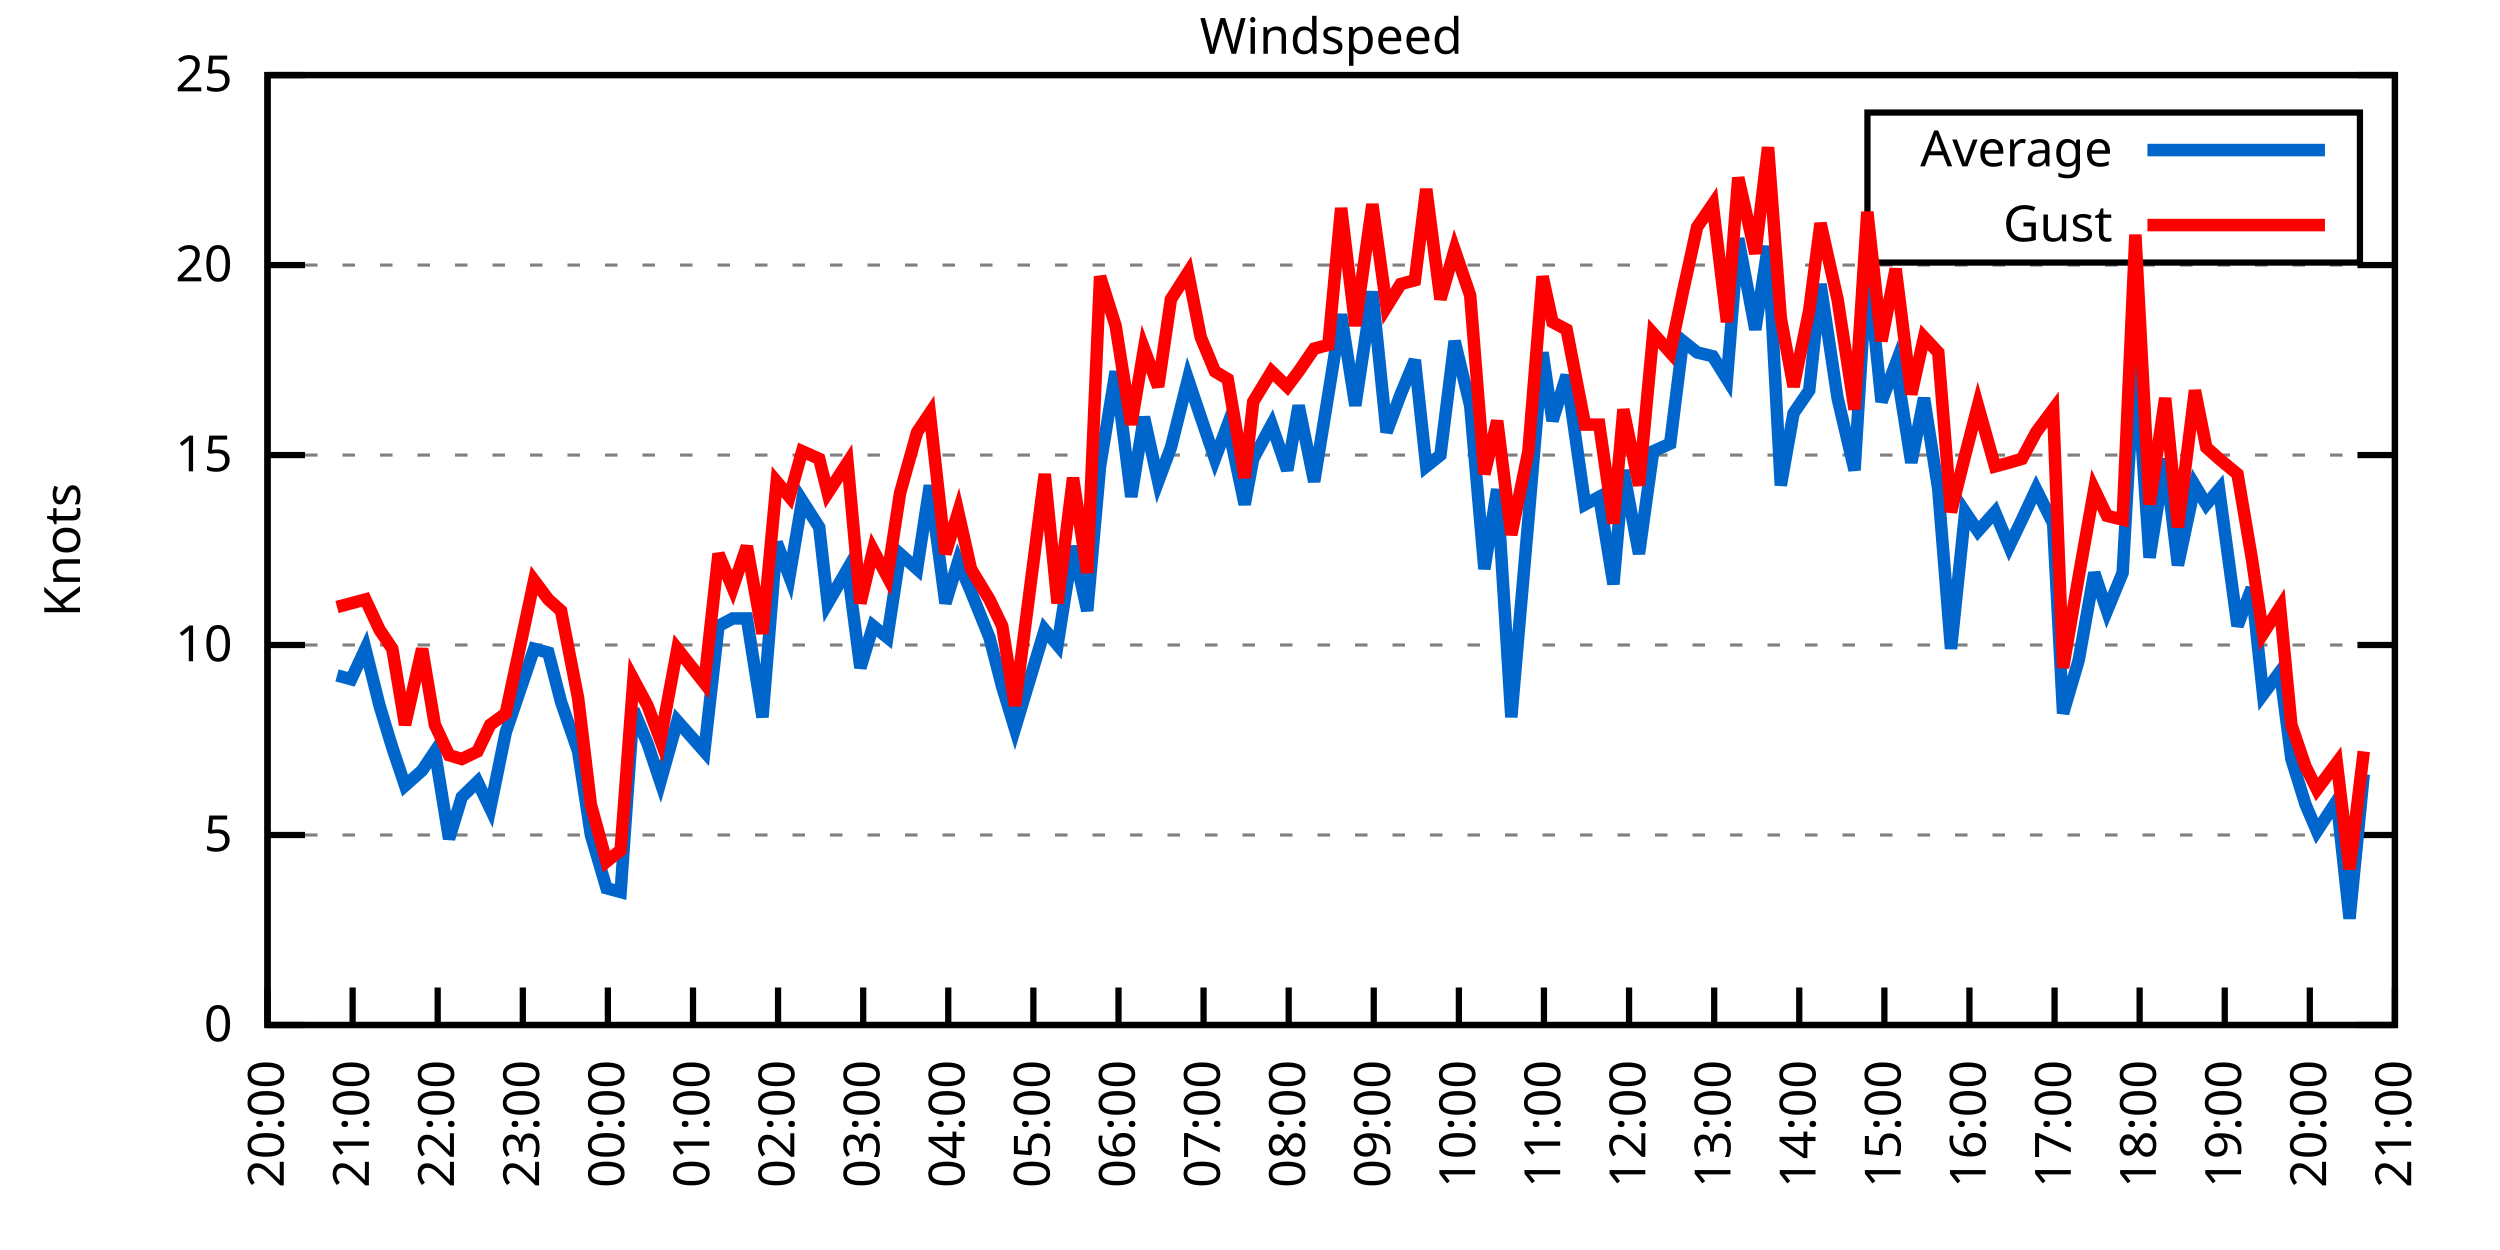
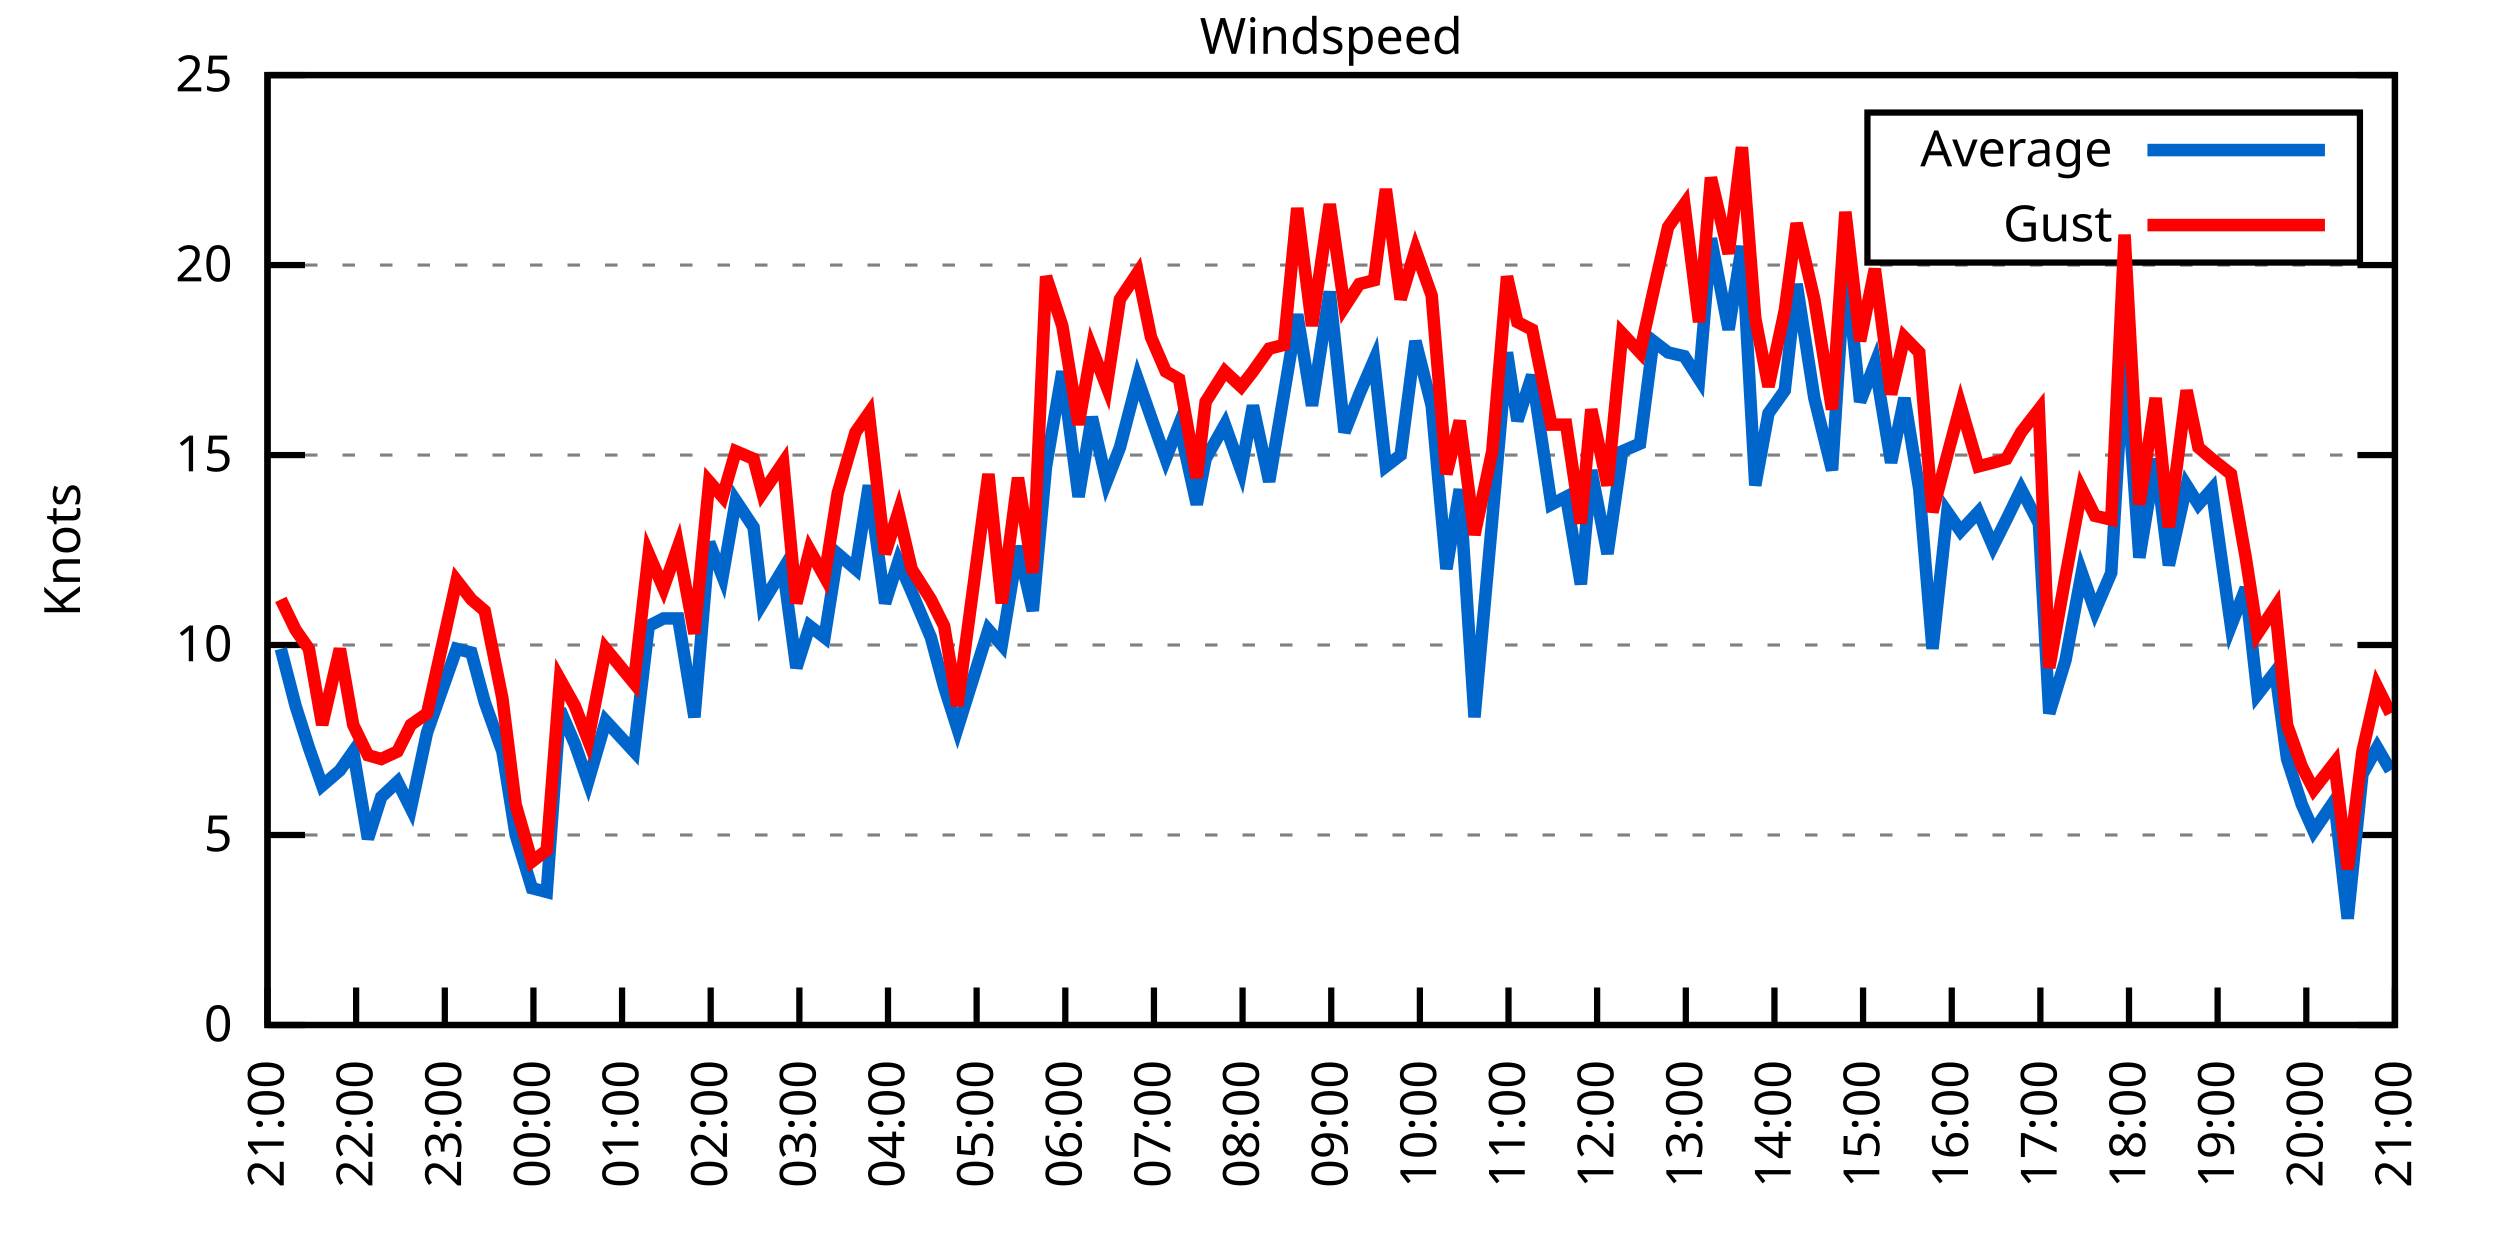
<svg xmlns="http://www.w3.org/2000/svg" xmlns:xlink="http://www.w3.org/1999/xlink" width="400" height="200" viewBox="0 0 400 200">
  <g id="gnuplot_canvas">
    <rect x="0" y="0" width="400" height="200" fill="none" />
    <defs>
      <circle id="gpDot" r="0.5" stroke-width="0.5" stroke="currentColor" />
      <path id="gpPt0" stroke-width="0.333" stroke="currentColor" d="M-1,0 h2 M0,-1 v2" />
      <path id="gpPt1" stroke-width="0.333" stroke="currentColor" d="M-1,-1 L1,1 M1,-1 L-1,1" />
      <path id="gpPt2" stroke-width="0.333" stroke="currentColor" d="M-1,0 L1,0 M0,-1 L0,1 M-1,-1 L1,1 M-1,1 L1,-1" />
      <rect id="gpPt3" stroke-width="0.333" stroke="currentColor" x="-1" y="-1" width="2" height="2" />
      <rect id="gpPt4" stroke-width="0.333" stroke="currentColor" fill="currentColor" x="-1" y="-1" width="2" height="2" />
      <circle id="gpPt5" stroke-width="0.333" stroke="currentColor" cx="0" cy="0" r="1" />
      <use xlink:href="#gpPt5" id="gpPt6" fill="currentColor" stroke="none" />
      <path id="gpPt7" stroke-width="0.333" stroke="currentColor" d="M0,-1.33 L-1.33,0.67 L1.33,0.67 z" />
      <use xlink:href="#gpPt7" id="gpPt8" fill="currentColor" stroke="none" />
      <use xlink:href="#gpPt7" id="gpPt9" stroke="currentColor" transform="rotate(180)" />
      <use xlink:href="#gpPt9" id="gpPt10" fill="currentColor" stroke="none" />
      <use xlink:href="#gpPt3" id="gpPt11" stroke="currentColor" transform="rotate(45)" />
      <use xlink:href="#gpPt11" id="gpPt12" fill="currentColor" stroke="none" />
      <path id="gpPt13" stroke-width="0.333" stroke="currentColor" d="M0,1.330 L1.265,0.411 L0.782,-1.067 L-0.782,-1.076 L-1.265,0.411 z" />
      <use xlink:href="#gpPt13" id="gpPt14" fill="currentColor" stroke="none" />
      <filter id="textbox" filterUnits="objectBoundingBox" x="0" y="0" height="1" width="1">
        <feFlood flood-color="white" flood-opacity="1" result="bgnd" />
        <feComposite in="SourceGraphic" in2="bgnd" operator="atop" />
      </filter>
      <filter id="greybox" filterUnits="objectBoundingBox" x="0" y="0" height="1" width="1">
        <feFlood flood-color="lightgrey" flood-opacity="1" result="grey" />
        <feComposite in="SourceGraphic" in2="grey" operator="atop" />
      </filter>
    </defs>
    <g fill="none" color="white" stroke="currentColor" stroke-width="1.00" stroke-linecap="butt" stroke-linejoin="miter">
</g>
    <g fill="none" color="black" stroke="currentColor" stroke-width="1.00" stroke-linecap="butt" stroke-linejoin="miter">
      <g stroke="none" shape-rendering="crispEdges">
        <polygon fill="rgb(255, 255, 255)" points="42.80,164.00 383.18,164.00 383.18,12.02 42.80,12.02 " />
      </g>
    </g>
    <g fill="none" color="black" stroke="currentColor" stroke-width="1.00" stroke-linecap="butt" stroke-linejoin="miter">
</g>
    <g fill="none" color="black" stroke="black" stroke-width="0.50" stroke-linecap="butt" stroke-linejoin="miter">
</g>
    <g fill="none" color="gray" stroke="currentColor" stroke-width="0.50" stroke-linecap="butt" stroke-linejoin="miter">
      <path stroke="gray" stroke-dasharray="2,4" class="gridline" d="M42.80,164.00 L383.19,164.00  " />
    </g>
    <g fill="none" color="gray" stroke="gray" stroke-width="1.00" stroke-linecap="butt" stroke-linejoin="miter">
</g>
    <g fill="none" color="black" stroke="currentColor" stroke-width="1.00" stroke-linecap="butt" stroke-linejoin="miter">
      <path stroke="black" d="M42.80,164.00 L48.80,164.00 M383.19,164.00 L377.19,164.00  " />
      <g transform="translate(37.20,166.60)" stroke="none" fill="black" font-family="Sans" font-size="8.00" text-anchor="end">
        <text>
          <tspan font-family="Sans"> 0</tspan>
        </text>
      </g>
    </g>
    <g fill="none" color="black" stroke="currentColor" stroke-width="1.00" stroke-linecap="butt" stroke-linejoin="miter">
</g>
    <g fill="none" color="black" stroke="black" stroke-width="0.50" stroke-linecap="butt" stroke-linejoin="miter">
</g>
    <g fill="none" color="gray" stroke="currentColor" stroke-width="0.50" stroke-linecap="butt" stroke-linejoin="miter">
      <path stroke="gray" stroke-dasharray="2,4" class="gridline" d="M42.80,133.60 L383.19,133.60  " />
    </g>
    <g fill="none" color="gray" stroke="gray" stroke-width="1.00" stroke-linecap="butt" stroke-linejoin="miter">
</g>
    <g fill="none" color="black" stroke="currentColor" stroke-width="1.00" stroke-linecap="butt" stroke-linejoin="miter">
      <path stroke="black" d="M42.80,133.60 L48.80,133.60 M383.19,133.60 L377.19,133.60  " />
      <g transform="translate(37.20,136.20)" stroke="none" fill="black" font-family="Sans" font-size="8.00" text-anchor="end">
        <text>
          <tspan font-family="Sans"> 5</tspan>
        </text>
      </g>
    </g>
    <g fill="none" color="black" stroke="currentColor" stroke-width="1.00" stroke-linecap="butt" stroke-linejoin="miter">
</g>
    <g fill="none" color="black" stroke="black" stroke-width="0.50" stroke-linecap="butt" stroke-linejoin="miter">
</g>
    <g fill="none" color="gray" stroke="currentColor" stroke-width="0.50" stroke-linecap="butt" stroke-linejoin="miter">
      <path stroke="gray" stroke-dasharray="2,4" class="gridline" d="M42.80,103.20 L383.19,103.20  " />
    </g>
    <g fill="none" color="gray" stroke="gray" stroke-width="1.00" stroke-linecap="butt" stroke-linejoin="miter">
</g>
    <g fill="none" color="black" stroke="currentColor" stroke-width="1.00" stroke-linecap="butt" stroke-linejoin="miter">
      <path stroke="black" d="M42.80,103.20 L48.80,103.20 M383.19,103.20 L377.19,103.20  " />
      <g transform="translate(37.20,105.80)" stroke="none" fill="black" font-family="Sans" font-size="8.00" text-anchor="end">
        <text>
          <tspan font-family="Sans"> 10</tspan>
        </text>
      </g>
    </g>
    <g fill="none" color="black" stroke="currentColor" stroke-width="1.00" stroke-linecap="butt" stroke-linejoin="miter">
</g>
    <g fill="none" color="black" stroke="black" stroke-width="0.50" stroke-linecap="butt" stroke-linejoin="miter">
</g>
    <g fill="none" color="gray" stroke="currentColor" stroke-width="0.50" stroke-linecap="butt" stroke-linejoin="miter">
      <path stroke="gray" stroke-dasharray="2,4" class="gridline" d="M42.80,72.81 L383.19,72.81  " />
    </g>
    <g fill="none" color="gray" stroke="gray" stroke-width="1.00" stroke-linecap="butt" stroke-linejoin="miter">
</g>
    <g fill="none" color="black" stroke="currentColor" stroke-width="1.00" stroke-linecap="butt" stroke-linejoin="miter">
      <path stroke="black" d="M42.80,72.81 L48.80,72.81 M383.19,72.81 L377.19,72.81  " />
      <g transform="translate(37.20,75.41)" stroke="none" fill="black" font-family="Sans" font-size="8.00" text-anchor="end">
        <text>
          <tspan font-family="Sans"> 15</tspan>
        </text>
      </g>
    </g>
    <g fill="none" color="black" stroke="currentColor" stroke-width="1.00" stroke-linecap="butt" stroke-linejoin="miter">
</g>
    <g fill="none" color="black" stroke="black" stroke-width="0.50" stroke-linecap="butt" stroke-linejoin="miter">
</g>
    <g fill="none" color="gray" stroke="currentColor" stroke-width="0.50" stroke-linecap="butt" stroke-linejoin="miter">
      <path stroke="gray" stroke-dasharray="2,4" class="gridline" d="M42.80,42.41 L383.19,42.41  " />
    </g>
    <g fill="none" color="gray" stroke="gray" stroke-width="1.00" stroke-linecap="butt" stroke-linejoin="miter">
</g>
    <g fill="none" color="black" stroke="currentColor" stroke-width="1.00" stroke-linecap="butt" stroke-linejoin="miter">
      <path stroke="black" d="M42.80,42.41 L48.80,42.41 M383.19,42.41 L377.19,42.41  " />
      <g transform="translate(37.20,45.01)" stroke="none" fill="black" font-family="Sans" font-size="8.00" text-anchor="end">
        <text>
          <tspan font-family="Sans"> 20</tspan>
        </text>
      </g>
    </g>
    <g fill="none" color="black" stroke="currentColor" stroke-width="1.00" stroke-linecap="butt" stroke-linejoin="miter">
</g>
    <g fill="none" color="black" stroke="black" stroke-width="0.50" stroke-linecap="butt" stroke-linejoin="miter">
</g>
    <g fill="none" color="gray" stroke="currentColor" stroke-width="0.50" stroke-linecap="butt" stroke-linejoin="miter">
      <path stroke="gray" stroke-dasharray="2,4" class="gridline" d="M42.80,12.01 L383.19,12.01  " />
    </g>
    <g fill="none" color="gray" stroke="gray" stroke-width="1.00" stroke-linecap="butt" stroke-linejoin="miter">
</g>
    <g fill="none" color="black" stroke="currentColor" stroke-width="1.00" stroke-linecap="butt" stroke-linejoin="miter">
      <path stroke="black" d="M42.80,12.01 L48.80,12.01 M383.19,12.01 L377.19,12.01  " />
      <g transform="translate(37.20,14.61)" stroke="none" fill="black" font-family="Sans" font-size="8.00" text-anchor="end">
        <text>
          <tspan font-family="Sans"> 25</tspan>
        </text>
      </g>
    </g>
    <g fill="none" color="black" stroke="currentColor" stroke-width="1.00" stroke-linecap="butt" stroke-linejoin="miter">
      <path stroke="black" d="M42.80,164.00 L42.80,158.00  " />
      <g transform="translate(45.40,169.60) rotate(270.00)" stroke="none" fill="black" font-family="Sans" font-size="8.00" text-anchor="end">
        <text>
-           <tspan font-family="Sans">20:00</tspan>
-         </text>
-       </g>
-     </g>
-     <g fill="none" color="black" stroke="currentColor" stroke-width="1.00" stroke-linecap="butt" stroke-linejoin="miter">
-       <path stroke="black" d="M56.42,164.00 L56.42,158.00  " />
-       <g transform="translate(59.02,169.60) rotate(270.00)" stroke="none" fill="black" font-family="Sans" font-size="8.00" text-anchor="end">
-         <text>
          <tspan font-family="Sans">21:00</tspan>
        </text>
      </g>
    </g>
    <g fill="none" color="black" stroke="currentColor" stroke-width="1.00" stroke-linecap="butt" stroke-linejoin="miter">
-       <path stroke="black" d="M70.03,164.00 L70.03,158.00  " />
-       <g transform="translate(72.63,169.60) rotate(270.00)" stroke="none" fill="black" font-family="Sans" font-size="8.00" text-anchor="end">
+       <path stroke="black" d="M56.98,164.00 L56.98,158.00  " />
+       <g transform="translate(59.58,169.60) rotate(270.00)" stroke="none" fill="black" font-family="Sans" font-size="8.00" text-anchor="end">
        <text>
          <tspan font-family="Sans">22:00</tspan>
        </text>
      </g>
    </g>
    <g fill="none" color="black" stroke="currentColor" stroke-width="1.00" stroke-linecap="butt" stroke-linejoin="miter">
-       <path stroke="black" d="M83.65,164.00 L83.65,158.00  " />
-       <g transform="translate(86.25,169.60) rotate(270.00)" stroke="none" fill="black" font-family="Sans" font-size="8.00" text-anchor="end">
+       <path stroke="black" d="M71.17,164.00 L71.17,158.00  " />
+       <g transform="translate(73.77,169.60) rotate(270.00)" stroke="none" fill="black" font-family="Sans" font-size="8.00" text-anchor="end">
        <text>
          <tspan font-family="Sans">23:00</tspan>
        </text>
      </g>
    </g>
    <g fill="none" color="black" stroke="currentColor" stroke-width="1.00" stroke-linecap="butt" stroke-linejoin="miter">
-       <path stroke="black" d="M97.26,164.00 L97.26,158.00  " />
-       <g transform="translate(99.86,169.60) rotate(270.00)" stroke="none" fill="black" font-family="Sans" font-size="8.00" text-anchor="end">
+       <path stroke="black" d="M85.35,164.00 L85.35,158.00  " />
+       <g transform="translate(87.95,169.60) rotate(270.00)" stroke="none" fill="black" font-family="Sans" font-size="8.00" text-anchor="end">
        <text>
          <tspan font-family="Sans">00:00</tspan>
        </text>
      </g>
    </g>
    <g fill="none" color="black" stroke="currentColor" stroke-width="1.00" stroke-linecap="butt" stroke-linejoin="miter">
-       <path stroke="black" d="M110.88,164.00 L110.88,158.00  " />
-       <g transform="translate(113.48,169.60) rotate(270.00)" stroke="none" fill="black" font-family="Sans" font-size="8.00" text-anchor="end">
+       <path stroke="black" d="M99.53,164.00 L99.53,158.00  " />
+       <g transform="translate(102.13,169.60) rotate(270.00)" stroke="none" fill="black" font-family="Sans" font-size="8.00" text-anchor="end">
        <text>
          <tspan font-family="Sans">01:00</tspan>
        </text>
      </g>
    </g>
    <g fill="none" color="black" stroke="currentColor" stroke-width="1.00" stroke-linecap="butt" stroke-linejoin="miter">
-       <path stroke="black" d="M124.49,164.00 L124.49,158.00  " />
-       <g transform="translate(127.09,169.60) rotate(270.00)" stroke="none" fill="black" font-family="Sans" font-size="8.00" text-anchor="end">
+       <path stroke="black" d="M113.71,164.00 L113.71,158.00  " />
+       <g transform="translate(116.31,169.60) rotate(270.00)" stroke="none" fill="black" font-family="Sans" font-size="8.00" text-anchor="end">
        <text>
          <tspan font-family="Sans">02:00</tspan>
        </text>
      </g>
    </g>
    <g fill="none" color="black" stroke="currentColor" stroke-width="1.00" stroke-linecap="butt" stroke-linejoin="miter">
-       <path stroke="black" d="M138.11,164.00 L138.11,158.00  " />
-       <g transform="translate(140.71,169.60) rotate(270.00)" stroke="none" fill="black" font-family="Sans" font-size="8.00" text-anchor="end">
+       <path stroke="black" d="M127.90,164.00 L127.90,158.00  " />
+       <g transform="translate(130.50,169.60) rotate(270.00)" stroke="none" fill="black" font-family="Sans" font-size="8.00" text-anchor="end">
        <text>
          <tspan font-family="Sans">03:00</tspan>
        </text>
      </g>
    </g>
    <g fill="none" color="black" stroke="currentColor" stroke-width="1.00" stroke-linecap="butt" stroke-linejoin="miter">
-       <path stroke="black" d="M151.72,164.00 L151.72,158.00  " />
-       <g transform="translate(154.32,169.60) rotate(270.00)" stroke="none" fill="black" font-family="Sans" font-size="8.00" text-anchor="end">
+       <path stroke="black" d="M142.08,164.00 L142.08,158.00  " />
+       <g transform="translate(144.68,169.60) rotate(270.00)" stroke="none" fill="black" font-family="Sans" font-size="8.00" text-anchor="end">
        <text>
          <tspan font-family="Sans">04:00</tspan>
        </text>
      </g>
    </g>
    <g fill="none" color="black" stroke="currentColor" stroke-width="1.00" stroke-linecap="butt" stroke-linejoin="miter">
-       <path stroke="black" d="M165.34,164.00 L165.34,158.00  " />
-       <g transform="translate(167.94,169.60) rotate(270.00)" stroke="none" fill="black" font-family="Sans" font-size="8.00" text-anchor="end">
+       <path stroke="black" d="M156.26,164.00 L156.26,158.00  " />
+       <g transform="translate(158.86,169.60) rotate(270.00)" stroke="none" fill="black" font-family="Sans" font-size="8.00" text-anchor="end">
        <text>
          <tspan font-family="Sans">05:00</tspan>
        </text>
      </g>
    </g>
    <g fill="none" color="black" stroke="currentColor" stroke-width="1.00" stroke-linecap="butt" stroke-linejoin="miter">
-       <path stroke="black" d="M178.96,164.00 L178.96,158.00  " />
-       <g transform="translate(181.56,169.60) rotate(270.00)" stroke="none" fill="black" font-family="Sans" font-size="8.00" text-anchor="end">
+       <path stroke="black" d="M170.45,164.00 L170.45,158.00  " />
+       <g transform="translate(173.05,169.60) rotate(270.00)" stroke="none" fill="black" font-family="Sans" font-size="8.00" text-anchor="end">
        <text>
          <tspan font-family="Sans">06:00</tspan>
        </text>
      </g>
    </g>
    <g fill="none" color="black" stroke="currentColor" stroke-width="1.00" stroke-linecap="butt" stroke-linejoin="miter">
-       <path stroke="black" d="M192.57,164.00 L192.57,158.00  " />
-       <g transform="translate(195.17,169.60) rotate(270.00)" stroke="none" fill="black" font-family="Sans" font-size="8.00" text-anchor="end">
+       <path stroke="black" d="M184.63,164.00 L184.63,158.00  " />
+       <g transform="translate(187.23,169.60) rotate(270.00)" stroke="none" fill="black" font-family="Sans" font-size="8.00" text-anchor="end">
        <text>
          <tspan font-family="Sans">07:00</tspan>
        </text>
      </g>
    </g>
    <g fill="none" color="black" stroke="currentColor" stroke-width="1.00" stroke-linecap="butt" stroke-linejoin="miter">
-       <path stroke="black" d="M206.19,164.00 L206.19,158.00  " />
-       <g transform="translate(208.79,169.60) rotate(270.00)" stroke="none" fill="black" font-family="Sans" font-size="8.00" text-anchor="end">
+       <path stroke="black" d="M198.81,164.00 L198.81,158.00  " />
+       <g transform="translate(201.41,169.60) rotate(270.00)" stroke="none" fill="black" font-family="Sans" font-size="8.00" text-anchor="end">
        <text>
          <tspan font-family="Sans">08:00</tspan>
        </text>
      </g>
    </g>
    <g fill="none" color="black" stroke="currentColor" stroke-width="1.00" stroke-linecap="butt" stroke-linejoin="miter">
-       <path stroke="black" d="M219.80,164.00 L219.80,158.00  " />
-       <g transform="translate(222.40,169.60) rotate(270.00)" stroke="none" fill="black" font-family="Sans" font-size="8.00" text-anchor="end">
+       <path stroke="black" d="M213.00,164.00 L213.00,158.00  " />
+       <g transform="translate(215.60,169.60) rotate(270.00)" stroke="none" fill="black" font-family="Sans" font-size="8.00" text-anchor="end">
        <text>
          <tspan font-family="Sans">09:00</tspan>
        </text>
      </g>
    </g>
    <g fill="none" color="black" stroke="currentColor" stroke-width="1.00" stroke-linecap="butt" stroke-linejoin="miter">
-       <path stroke="black" d="M233.42,164.00 L233.42,158.00  " />
-       <g transform="translate(236.02,169.60) rotate(270.00)" stroke="none" fill="black" font-family="Sans" font-size="8.00" text-anchor="end">
+       <path stroke="black" d="M227.18,164.00 L227.18,158.00  " />
+       <g transform="translate(229.78,169.60) rotate(270.00)" stroke="none" fill="black" font-family="Sans" font-size="8.00" text-anchor="end">
        <text>
          <tspan font-family="Sans">10:00</tspan>
        </text>
      </g>
    </g>
    <g fill="none" color="black" stroke="currentColor" stroke-width="1.00" stroke-linecap="butt" stroke-linejoin="miter">
-       <path stroke="black" d="M247.03,164.00 L247.03,158.00  " />
-       <g transform="translate(249.63,169.60) rotate(270.00)" stroke="none" fill="black" font-family="Sans" font-size="8.00" text-anchor="end">
+       <path stroke="black" d="M241.36,164.00 L241.36,158.00  " />
+       <g transform="translate(243.96,169.60) rotate(270.00)" stroke="none" fill="black" font-family="Sans" font-size="8.00" text-anchor="end">
        <text>
          <tspan font-family="Sans">11:00</tspan>
        </text>
      </g>
    </g>
    <g fill="none" color="black" stroke="currentColor" stroke-width="1.00" stroke-linecap="butt" stroke-linejoin="miter">
-       <path stroke="black" d="M260.65,164.00 L260.65,158.00  " />
-       <g transform="translate(263.25,169.60) rotate(270.00)" stroke="none" fill="black" font-family="Sans" font-size="8.00" text-anchor="end">
+       <path stroke="black" d="M255.54,164.00 L255.54,158.00  " />
+       <g transform="translate(258.14,169.60) rotate(270.00)" stroke="none" fill="black" font-family="Sans" font-size="8.00" text-anchor="end">
        <text>
          <tspan font-family="Sans">12:00</tspan>
        </text>
      </g>
    </g>
    <g fill="none" color="black" stroke="currentColor" stroke-width="1.00" stroke-linecap="butt" stroke-linejoin="miter">
-       <path stroke="black" d="M274.27,164.00 L274.27,158.00  " />
-       <g transform="translate(276.87,169.60) rotate(270.00)" stroke="none" fill="black" font-family="Sans" font-size="8.00" text-anchor="end">
+       <path stroke="black" d="M269.73,164.00 L269.73,158.00  " />
+       <g transform="translate(272.33,169.60) rotate(270.00)" stroke="none" fill="black" font-family="Sans" font-size="8.00" text-anchor="end">
        <text>
          <tspan font-family="Sans">13:00</tspan>
        </text>
      </g>
    </g>
    <g fill="none" color="black" stroke="currentColor" stroke-width="1.00" stroke-linecap="butt" stroke-linejoin="miter">
-       <path stroke="black" d="M287.88,164.00 L287.88,158.00  " />
-       <g transform="translate(290.48,169.60) rotate(270.00)" stroke="none" fill="black" font-family="Sans" font-size="8.00" text-anchor="end">
+       <path stroke="black" d="M283.91,164.00 L283.91,158.00  " />
+       <g transform="translate(286.51,169.60) rotate(270.00)" stroke="none" fill="black" font-family="Sans" font-size="8.00" text-anchor="end">
        <text>
          <tspan font-family="Sans">14:00</tspan>
        </text>
      </g>
    </g>
    <g fill="none" color="black" stroke="currentColor" stroke-width="1.00" stroke-linecap="butt" stroke-linejoin="miter">
-       <path stroke="black" d="M301.50,164.00 L301.50,158.00  " />
-       <g transform="translate(304.10,169.60) rotate(270.00)" stroke="none" fill="black" font-family="Sans" font-size="8.00" text-anchor="end">
+       <path stroke="black" d="M298.09,164.00 L298.09,158.00  " />
+       <g transform="translate(300.69,169.60) rotate(270.00)" stroke="none" fill="black" font-family="Sans" font-size="8.00" text-anchor="end">
        <text>
          <tspan font-family="Sans">15:00</tspan>
        </text>
      </g>
    </g>
    <g fill="none" color="black" stroke="currentColor" stroke-width="1.00" stroke-linecap="butt" stroke-linejoin="miter">
-       <path stroke="black" d="M315.11,164.00 L315.11,158.00  " />
-       <g transform="translate(317.71,169.60) rotate(270.00)" stroke="none" fill="black" font-family="Sans" font-size="8.00" text-anchor="end">
+       <path stroke="black" d="M312.28,164.00 L312.28,158.00  " />
+       <g transform="translate(314.88,169.60) rotate(270.00)" stroke="none" fill="black" font-family="Sans" font-size="8.00" text-anchor="end">
        <text>
          <tspan font-family="Sans">16:00</tspan>
        </text>
      </g>
    </g>
    <g fill="none" color="black" stroke="currentColor" stroke-width="1.00" stroke-linecap="butt" stroke-linejoin="miter">
-       <path stroke="black" d="M328.73,164.00 L328.73,158.00  " />
-       <g transform="translate(331.33,169.60) rotate(270.00)" stroke="none" fill="black" font-family="Sans" font-size="8.00" text-anchor="end">
+       <path stroke="black" d="M326.46,164.00 L326.46,158.00  " />
+       <g transform="translate(329.06,169.60) rotate(270.00)" stroke="none" fill="black" font-family="Sans" font-size="8.00" text-anchor="end">
        <text>
          <tspan font-family="Sans">17:00</tspan>
        </text>
      </g>
    </g>
    <g fill="none" color="black" stroke="currentColor" stroke-width="1.00" stroke-linecap="butt" stroke-linejoin="miter">
-       <path stroke="black" d="M342.34,164.00 L342.34,158.00  " />
-       <g transform="translate(344.94,169.60) rotate(270.00)" stroke="none" fill="black" font-family="Sans" font-size="8.00" text-anchor="end">
+       <path stroke="black" d="M340.64,164.00 L340.64,158.00  " />
+       <g transform="translate(343.24,169.60) rotate(270.00)" stroke="none" fill="black" font-family="Sans" font-size="8.00" text-anchor="end">
        <text>
          <tspan font-family="Sans">18:00</tspan>
        </text>
      </g>
    </g>
    <g fill="none" color="black" stroke="currentColor" stroke-width="1.00" stroke-linecap="butt" stroke-linejoin="miter">
-       <path stroke="black" d="M355.96,164.00 L355.96,158.00  " />
-       <g transform="translate(358.56,169.60) rotate(270.00)" stroke="none" fill="black" font-family="Sans" font-size="8.00" text-anchor="end">
+       <path stroke="black" d="M354.82,164.00 L354.82,158.00  " />
+       <g transform="translate(357.42,169.60) rotate(270.00)" stroke="none" fill="black" font-family="Sans" font-size="8.00" text-anchor="end">
        <text>
          <tspan font-family="Sans">19:00</tspan>
        </text>
      </g>
    </g>
    <g fill="none" color="black" stroke="currentColor" stroke-width="1.00" stroke-linecap="butt" stroke-linejoin="miter">
-       <path stroke="black" d="M369.57,164.00 L369.57,158.00  " />
-       <g transform="translate(372.17,169.60) rotate(270.00)" stroke="none" fill="black" font-family="Sans" font-size="8.00" text-anchor="end">
+       <path stroke="black" d="M369.01,164.00 L369.01,158.00  " />
+       <g transform="translate(371.61,169.60) rotate(270.00)" stroke="none" fill="black" font-family="Sans" font-size="8.00" text-anchor="end">
        <text>
          <tspan font-family="Sans">20:00</tspan>
        </text>
      </g>
    </g>
    <g fill="none" color="black" stroke="currentColor" stroke-width="1.00" stroke-linecap="butt" stroke-linejoin="miter">
      <path stroke="black" d="M383.19,164.00 L383.19,158.00  " />
      <g transform="translate(385.79,169.60) rotate(270.00)" stroke="none" fill="black" font-family="Sans" font-size="8.00" text-anchor="end">
        <text>
          <tspan font-family="Sans">21:00</tspan>
        </text>
      </g>
    </g>
    <g fill="none" color="black" stroke="currentColor" stroke-width="1.00" stroke-linecap="butt" stroke-linejoin="miter">
</g>
    <g fill="none" color="black" stroke="currentColor" stroke-width="1.00" stroke-linecap="butt" stroke-linejoin="miter">
      <path stroke="black" d="M42.80,12.01 L42.80,164.00 L383.19,164.00 L383.19,12.01 L42.80,12.01 Z  " />
    </g>
    <g fill="none" color="black" stroke="currentColor" stroke-width="1.00" stroke-linecap="butt" stroke-linejoin="miter">
</g>
    <g fill="none" color="black" stroke="currentColor" stroke-width="1.00" stroke-linecap="butt" stroke-linejoin="miter">
      <path stroke="black" d="M298.79,42.01 L298.79,18.01 L377.59,18.01 L377.59,42.01 L298.79,42.01 Z  " />
    </g>
    <g id="Windspeed_plot_1">
      <g fill="none" color="white" stroke="black" stroke-width="2.00" stroke-linecap="butt" stroke-linejoin="miter">
</g>
      <g fill="none" color="black" stroke="currentColor" stroke-width="2.00" stroke-linecap="butt" stroke-linejoin="miter">
        <g transform="translate(337.99,26.61)" stroke="none" fill="black" font-family="Sans" font-size="8.00" text-anchor="end">
          <text>
            <tspan font-family="Sans">Average</tspan>
          </text>
        </g>
      </g>
      <g fill="none" color="black" stroke="currentColor" stroke-width="2.00" stroke-linecap="butt" stroke-linejoin="miter">
-         <path stroke="rgb(  0, 102, 204)" d="M343.59,24.01 L371.99,24.01 M53.92,108.07 L56.19,108.68 L58.46,103.81 L60.73,112.93 L62.77,119.62 L64.81,125.70   L67.54,123.27 L69.58,120.23 L71.85,134.21 L73.89,127.52 L76.39,125.09 L78.43,129.35 L80.92,117.19 L85.46,103.81   L87.73,104.42 L89.77,112.32 L92.50,120.23 L94.54,133.60 L97.04,142.11 L99.30,142.72 L101.35,113.54 L103.62,119.01   L105.66,125.09 L108.38,115.36 L112.69,120.23 L114.96,100.16 L117.23,98.95 L119.50,98.95 L122.00,114.76 L124.27,86.79   L126.31,92.26 L128.35,80.10 L131.07,84.36 L132.44,96.52 L135.61,91.04 L137.66,106.85 L139.70,100.16 L141.97,101.99   L144.01,88.61 L146.73,91.04 L148.77,77.67 L151.27,96.52 L153.31,89.83 L155.36,94.69 L158.31,101.99 L160.35,109.89   L162.39,116.58 L167.16,100.77 L169.20,103.20 L171.69,87.40 L173.96,97.73 L176.01,74.63 L178.50,59.43 L181.00,79.49   L183.04,66.73 L185.31,77.06 L187.35,71.59 L190.08,60.65 L192.12,66.73 L194.39,73.41 L196.43,67.94 L199.15,80.71   L200.51,73.41 L203.46,67.94 L205.96,75.24 L207.78,64.90 L210.27,77.06 L212.54,63.08 L214.58,50.31 L216.85,64.90   L219.58,46.66 L221.85,69.16 L224.11,63.08 L226.38,57.61 L228.20,74.63 L230.47,72.81 L232.74,54.57 L235.23,64.90   L237.50,91.04 L239.55,78.28 L241.81,114.76 L244.54,83.14 L246.81,56.39 L248.40,67.33 L250.66,60.04 L253.61,80.71   L255.88,79.49 L258.15,93.48 L259.74,75.24 L262.24,88.61 L264.51,72.20 L267.23,70.98 L269.27,54.57 L271.54,56.39   L274.04,57.00 L276.31,60.65 L278.12,38.15 L280.85,52.74 L282.89,39.37 L284.93,77.67 L286.97,66.12 L289.47,62.47   L291.28,45.45 L294.01,63.69 L296.73,75.24 L298.77,41.80 L301.04,64.29 L303.31,58.21 L305.81,74.02 L307.85,63.69   L310.12,78.28 L312.16,103.81 L314.43,81.93 L316.47,84.97 L319.20,81.93 L321.47,87.40 L323.51,83.14 L325.78,78.28   L328.50,83.75 L330.09,114.15 L332.59,105.64 L335.08,91.65 L337.12,97.73 L339.62,91.65 L341.66,55.78 L343.93,89.22   L346.43,73.41 L348.47,90.44 L351.19,77.67 L353.01,80.71 L355.05,78.28 L358.00,100.16 L360.27,94.08 L362.09,111.11   L364.81,107.46 L366.62,121.44 L368.89,128.74 L370.71,132.99 L373.89,128.13 L375.93,146.98 L378.20,123.87  " />
+         <path stroke="rgb(  0, 102, 204)" d="M343.59,24.01 L371.99,24.01 M44.93,103.81 L47.29,112.93 L49.42,119.62 L51.55,125.70 L54.38,123.27 L56.51,120.23   L58.87,134.21 L61.00,127.52 L63.60,125.09 L65.73,129.35 L68.33,117.19 L73.06,103.81 L75.42,104.42 L77.55,112.32   L80.38,120.23 L82.51,133.60 L85.11,142.11 L87.48,142.72 L89.60,113.54 L91.97,119.01 L94.09,125.09 L96.93,115.36   L101.42,120.23 L103.79,100.16 L106.15,98.95 L108.51,98.95 L111.11,114.76 L113.48,86.79 L115.61,92.26 L117.73,80.10   L120.57,84.36 L121.99,96.52 L125.30,91.04 L127.42,106.85 L129.55,100.16 L131.92,101.99 L134.04,88.61 L136.88,91.04   L139.01,77.67 L141.61,96.52 L143.74,89.83 L145.86,94.69 L148.94,101.99 L151.06,109.89 L153.19,116.58 L158.15,100.77   L160.28,103.20 L162.88,87.40 L165.25,97.73 L167.37,74.63 L169.97,59.43 L172.57,79.49 L174.70,66.73 L177.06,77.06   L179.19,71.59 L182.03,60.65 L184.16,66.73 L186.52,73.41 L188.65,67.94 L191.48,80.71 L192.90,73.41 L195.98,67.94   L198.58,75.24 L200.47,64.90 L203.07,77.06 L205.43,63.08 L207.56,50.31 L209.92,64.90 L212.76,46.66 L215.12,69.16   L217.49,63.08 L219.85,57.61 L221.74,74.63 L224.10,72.81 L226.47,54.57 L229.07,64.90 L231.43,91.04 L233.56,78.28   L235.92,114.76 L238.76,83.14 L241.12,56.39 L242.78,67.33 L245.14,60.04 L248.22,80.71 L250.58,79.49 L252.94,93.48   L254.60,75.24 L257.20,88.61 L259.56,72.20 L262.40,70.98 L264.53,54.57 L266.89,56.39 L269.49,57.00 L271.85,60.65   L273.75,38.15 L276.58,52.74 L278.71,39.37 L280.84,77.67 L282.96,66.12 L285.56,62.47 L287.46,45.45 L290.29,63.69   L293.13,75.24 L295.26,41.80 L297.62,64.29 L299.98,58.21 L302.58,74.02 L304.71,63.69 L307.08,78.28 L309.20,103.81   L311.57,81.93 L313.69,84.97 L316.53,81.93 L318.89,87.40 L321.02,83.14 L323.39,78.28 L326.22,83.75 L327.88,114.15   L330.48,105.64 L333.08,91.65 L335.20,97.73 L337.80,91.65 L339.93,55.78 L342.30,89.22 L344.90,73.41 L347.02,90.44   L349.86,77.67 L351.75,80.71 L353.88,78.28 L356.95,100.16 L359.32,94.08 L361.21,111.11 L364.04,107.46 L365.93,121.44   L368.30,128.74 L370.19,132.99 L373.50,128.13 L375.63,146.98 L377.99,123.87 L380.35,119.62 L382.48,123.27  " />
      </g>
    </g>
    <g id="Windspeed_plot_2">
      <g fill="none" color="black" stroke="currentColor" stroke-width="2.00" stroke-linecap="butt" stroke-linejoin="miter">
        <g transform="translate(337.99,38.61)" stroke="none" fill="black" font-family="Sans" font-size="8.00" text-anchor="end">
          <text>
            <tspan font-family="Sans">Gust</tspan>
          </text>
        </g>
      </g>
      <g fill="none" color="black" stroke="currentColor" stroke-width="2.00" stroke-linecap="butt" stroke-linejoin="miter">
-         <path stroke="rgb(255,   0,   0)" d="M343.59,36.01 L371.99,36.01 M53.92,97.12 L56.19,96.52 L58.46,95.91 L60.73,100.77 L62.77,103.81 L64.81,115.97   L67.54,103.81 L69.58,115.97 L71.85,120.83 L73.89,121.44 L76.39,120.23 L78.43,115.97 L80.92,114.15 L85.46,92.87   L87.73,95.91 L89.77,97.73 L92.50,111.72 L94.54,128.74 L97.04,137.86 L99.30,136.03 L101.35,108.68 L103.62,112.93   L105.66,118.40 L108.38,103.81 L112.69,109.28 L114.96,88.61 L117.23,94.08 L119.50,87.40 L122.00,101.38 L124.27,77.06   L126.31,79.49 L128.35,72.20 L131.07,73.41 L132.44,78.89 L135.61,74.02 L137.66,96.52 L139.70,88.00 L141.97,92.26   L144.01,78.89 L146.73,69.16 L148.77,66.12 L151.27,88.61 L153.31,81.93 L155.36,91.04 L158.31,95.91 L160.35,100.16   L162.39,112.93 L167.16,75.85 L169.20,96.52 L171.69,76.45 L173.96,91.65 L176.01,44.23 L178.50,52.14 L181.00,67.94   L183.04,55.78 L185.31,61.86 L187.35,47.88 L190.08,43.62 L192.12,53.96 L194.39,59.43 L196.43,60.65 L199.15,76.45   L200.51,64.29 L203.46,59.43 L205.96,61.86 L207.78,59.43 L210.27,55.78 L212.54,55.18 L214.58,33.29 L216.85,52.14   L219.58,32.68 L221.85,49.10 L224.11,45.45 L226.38,44.84 L228.20,30.25 L230.47,47.88 L232.74,39.98 L235.23,47.27   L237.50,75.85 L239.55,67.33 L241.81,85.57 L244.54,72.20 L246.81,44.23 L248.40,51.53 L250.66,52.74 L253.61,67.94   L255.88,67.94 L258.15,83.75 L259.74,65.51 L262.24,77.67 L264.51,53.35 L267.23,56.39 L269.27,46.66 L271.54,36.33   L274.04,32.68 L276.31,51.53 L278.12,28.42 L280.85,40.58 L282.89,23.56 L284.93,50.92 L286.97,61.86 L289.47,49.70   L291.28,35.72 L294.01,47.88 L296.73,65.51 L298.77,33.90 L301.04,54.57 L303.31,43.02 L305.81,63.08 L307.85,53.96   L310.12,56.39 L312.16,81.93 L314.43,72.81 L316.47,64.90 L319.20,74.63 L321.47,74.02 L323.51,73.41 L325.78,69.16   L328.50,65.51 L330.09,106.85 L332.59,92.26 L335.08,78.28 L337.12,82.53 L339.62,83.14 L341.66,37.54 L343.93,80.71   L346.43,63.69 L348.47,84.36 L351.19,62.47 L353.01,71.59 L355.05,73.41 L358.00,75.85 L360.27,89.22 L362.09,101.38   L364.81,97.12 L366.62,115.97 L368.89,122.66 L370.71,126.31 L373.89,122.05 L375.93,139.07 L378.20,120.23  " />
+         <path stroke="rgb(255,   0,   0)" d="M343.59,36.01 L371.99,36.01 M44.93,95.91 L47.29,100.77 L49.42,103.81 L51.55,115.97 L54.38,103.81 L56.51,115.97   L58.87,120.83 L61.00,121.44 L63.60,120.23 L65.73,115.97 L68.33,114.15 L73.06,92.87 L75.42,95.91 L77.55,97.73   L80.38,111.72 L82.51,128.74 L85.11,137.86 L87.48,136.03 L89.60,108.68 L91.97,112.93 L94.09,118.40 L96.93,103.81   L101.42,109.28 L103.79,88.61 L106.15,94.08 L108.51,87.40 L111.11,101.38 L113.48,77.06 L115.61,79.49 L117.73,72.20   L120.57,73.41 L121.99,78.89 L125.30,74.02 L127.42,96.52 L129.55,88.00 L131.92,92.26 L134.04,78.89 L136.88,69.16   L139.01,66.12 L141.61,88.61 L143.74,81.93 L145.86,91.04 L148.94,95.91 L151.06,100.16 L153.19,112.93 L158.15,75.85   L160.28,96.52 L162.88,76.45 L165.25,91.65 L167.37,44.23 L169.97,52.14 L172.57,67.94 L174.70,55.78 L177.06,61.86   L179.19,47.88 L182.03,43.62 L184.16,53.96 L186.52,59.43 L188.65,60.65 L191.48,76.45 L192.90,64.29 L195.98,59.43   L198.58,61.86 L200.47,59.43 L203.07,55.78 L205.43,55.18 L207.56,33.29 L209.92,52.14 L212.76,32.68 L215.12,49.10   L217.49,45.45 L219.85,44.84 L221.74,30.25 L224.10,47.88 L226.47,39.98 L229.07,47.27 L231.43,75.85 L233.56,67.33   L235.92,85.57 L238.76,72.20 L241.12,44.23 L242.78,51.53 L245.14,52.74 L248.22,67.94 L250.58,67.94 L252.94,83.75   L254.60,65.51 L257.20,77.67 L259.56,53.35 L262.40,56.39 L264.53,46.66 L266.89,36.33 L269.49,32.68 L271.85,51.53   L273.75,28.42 L276.58,40.58 L278.71,23.56 L280.84,50.92 L282.96,61.86 L285.56,49.70 L287.46,35.72 L290.29,47.88   L293.13,65.51 L295.26,33.90 L297.62,54.57 L299.98,43.02 L302.58,63.08 L304.71,53.96 L307.08,56.39 L309.20,81.93   L311.57,72.81 L313.69,64.90 L316.53,74.63 L318.89,74.02 L321.02,73.41 L323.39,69.16 L326.22,65.51 L327.88,106.85   L330.48,92.26 L333.08,78.28 L335.20,82.53 L337.80,83.14 L339.93,37.54 L342.30,80.71 L344.90,63.69 L347.02,84.36   L349.86,62.47 L351.75,71.59 L353.88,73.41 L356.95,75.85 L359.32,89.22 L361.21,101.38 L364.04,97.12 L365.93,115.97   L368.30,122.66 L370.19,126.31 L373.50,122.05 L375.63,139.07 L377.99,120.23 L380.35,109.89 L382.48,114.15  " />
      </g>
    </g>
    <g fill="none" color="black" stroke="currentColor" stroke-width="2.00" stroke-linecap="butt" stroke-linejoin="miter">
</g>
    <g fill="none" color="black" stroke="black" stroke-width="1.00" stroke-linecap="butt" stroke-linejoin="miter">
</g>
    <g fill="none" color="black" stroke="currentColor" stroke-width="1.00" stroke-linecap="butt" stroke-linejoin="miter">
      <path stroke="black" d="M42.80,12.01 L42.80,164.00 L383.19,164.00 L383.19,12.01 L42.80,12.01 Z  " />
      <g transform="translate(12.80,88.01) rotate(270.00)" stroke="none" fill="black" font-family="Sans" font-size="8.00" text-anchor="middle">
        <text>
          <tspan font-family="Sans">Knots</tspan>
        </text>
      </g>
    </g>
    <g fill="none" color="black" stroke="currentColor" stroke-width="1.00" stroke-linecap="butt" stroke-linejoin="miter">
</g>
    <g fill="none" color="black" stroke="currentColor" stroke-width="1.00" stroke-linecap="butt" stroke-linejoin="miter">
      <g transform="translate(212.99,8.61)" stroke="none" fill="black" font-family="Sans" font-size="8.00" text-anchor="middle">
        <text>
          <tspan font-family="Sans">Windspeed</tspan>
        </text>
      </g>
    </g>
    <g fill="none" color="black" stroke="currentColor" stroke-width="1.00" stroke-linecap="butt" stroke-linejoin="miter">
</g>
  </g>
</svg>
